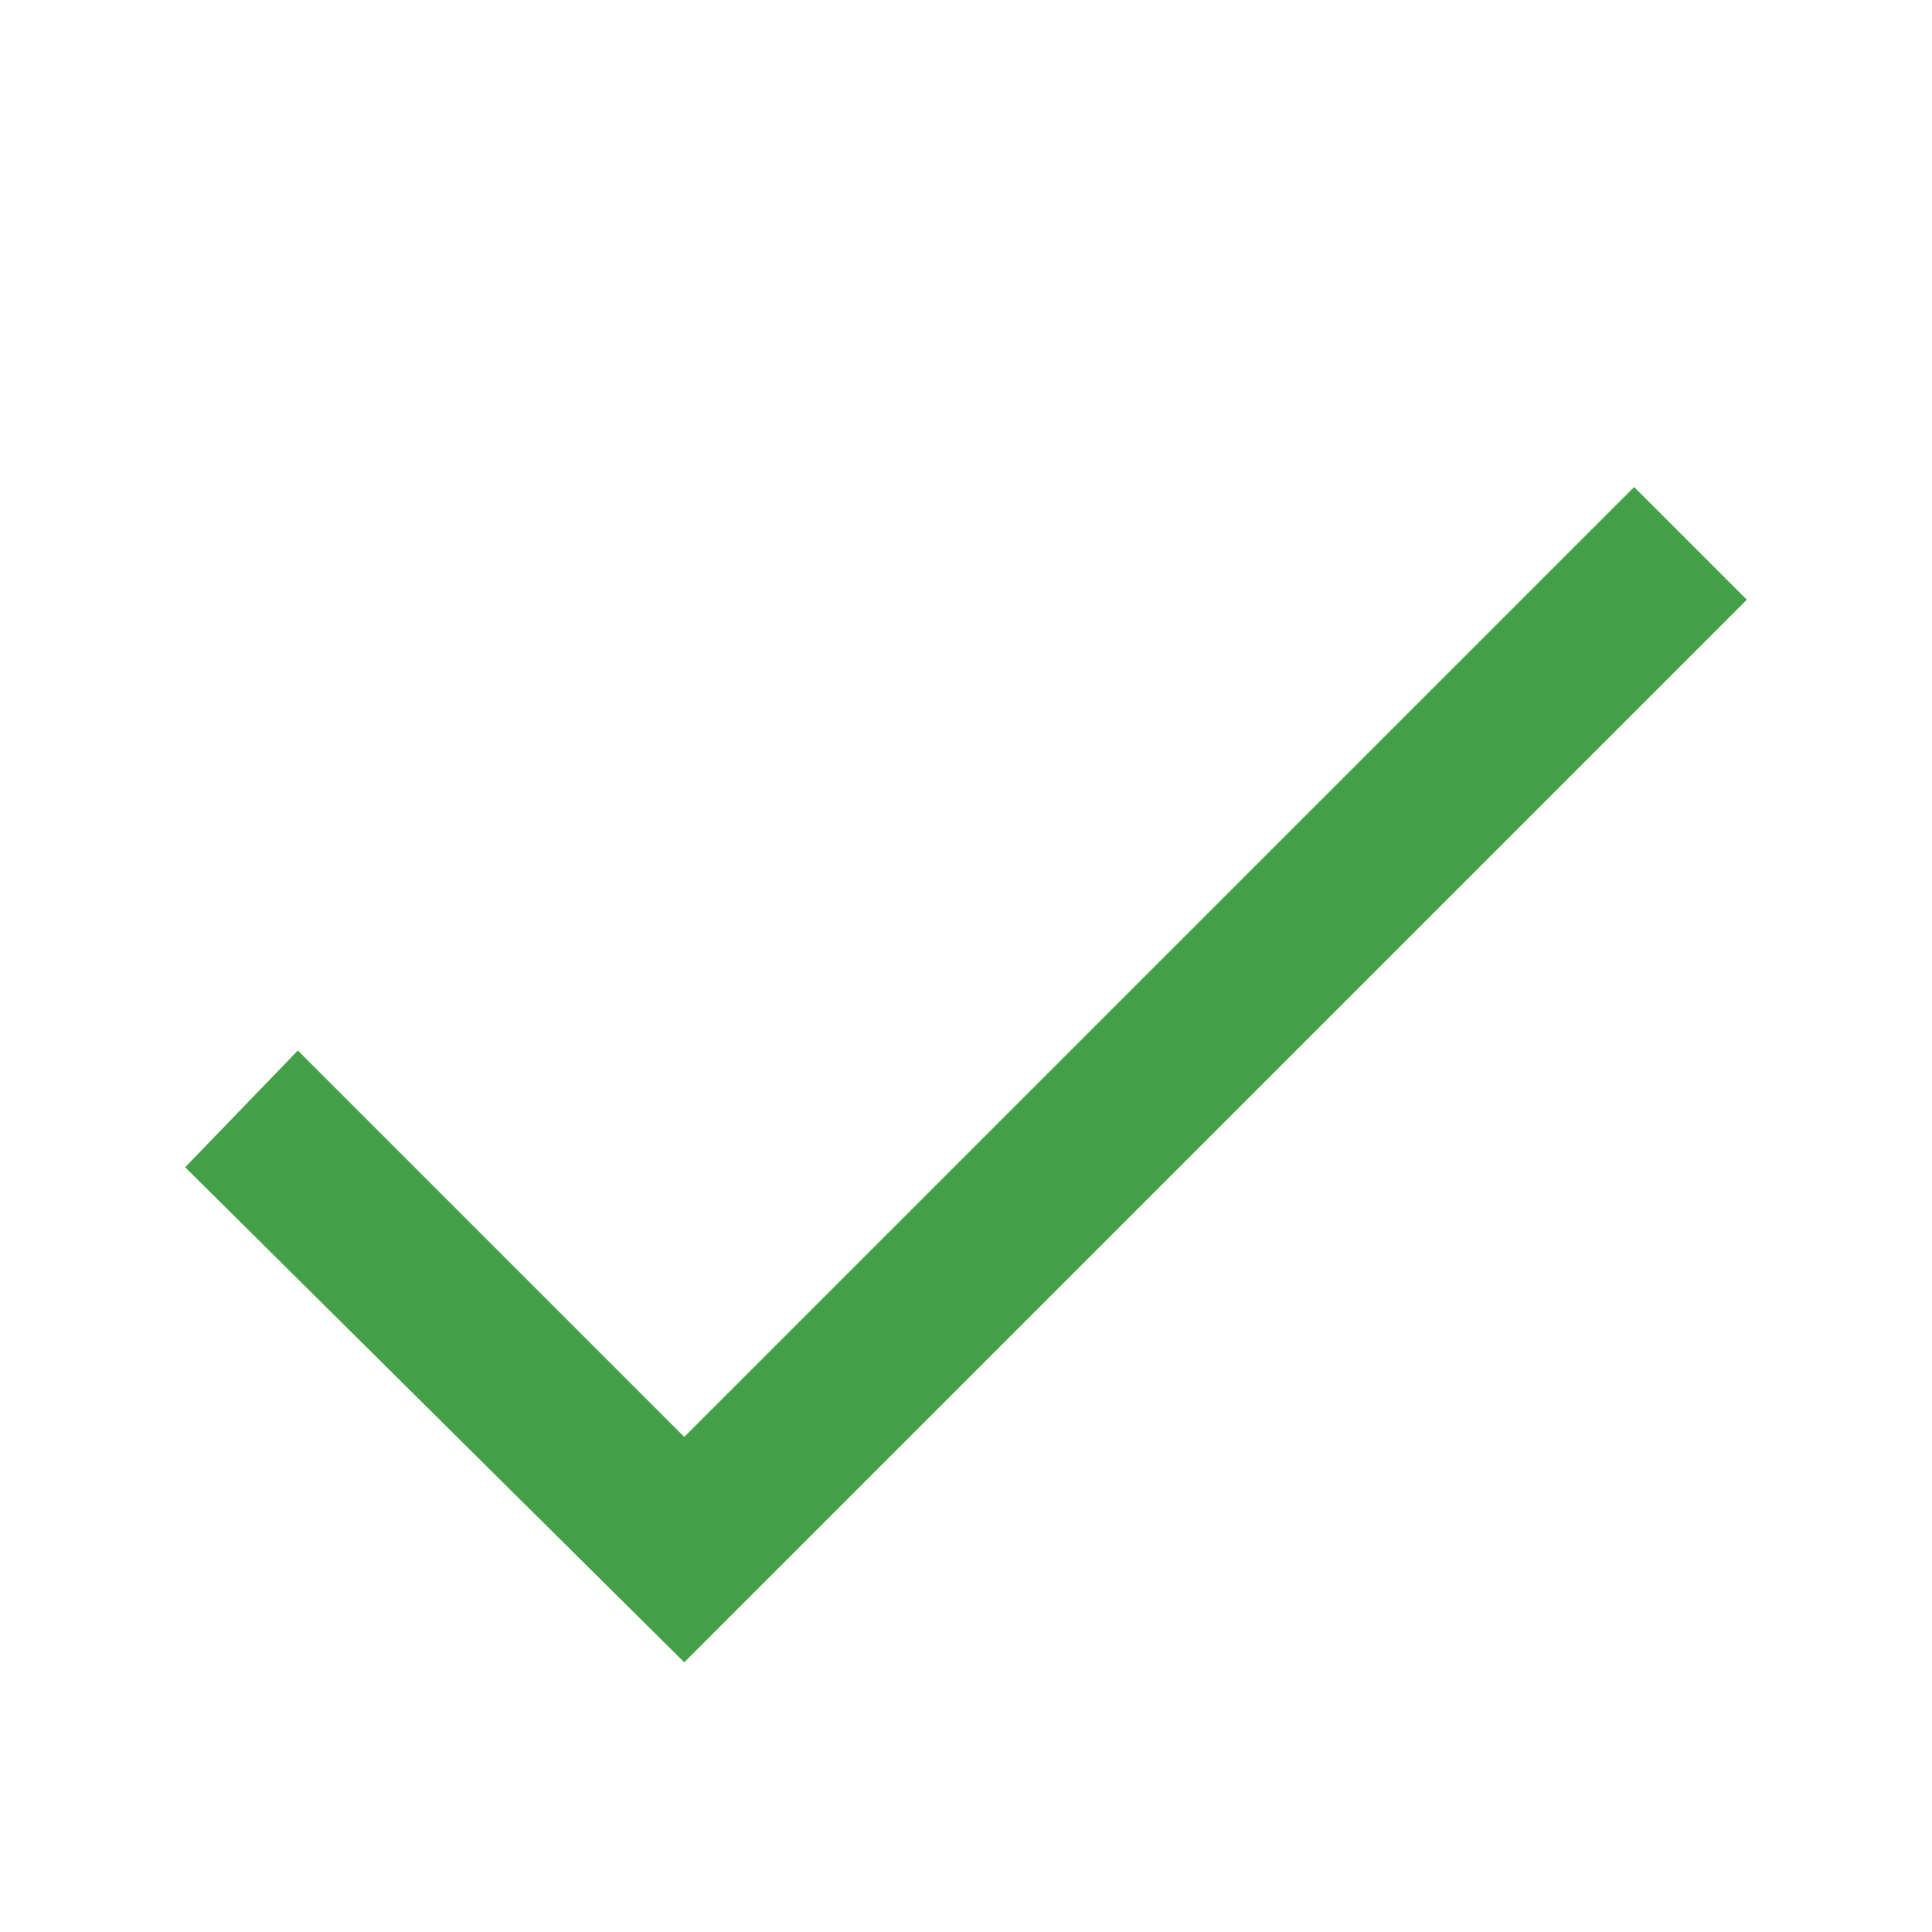
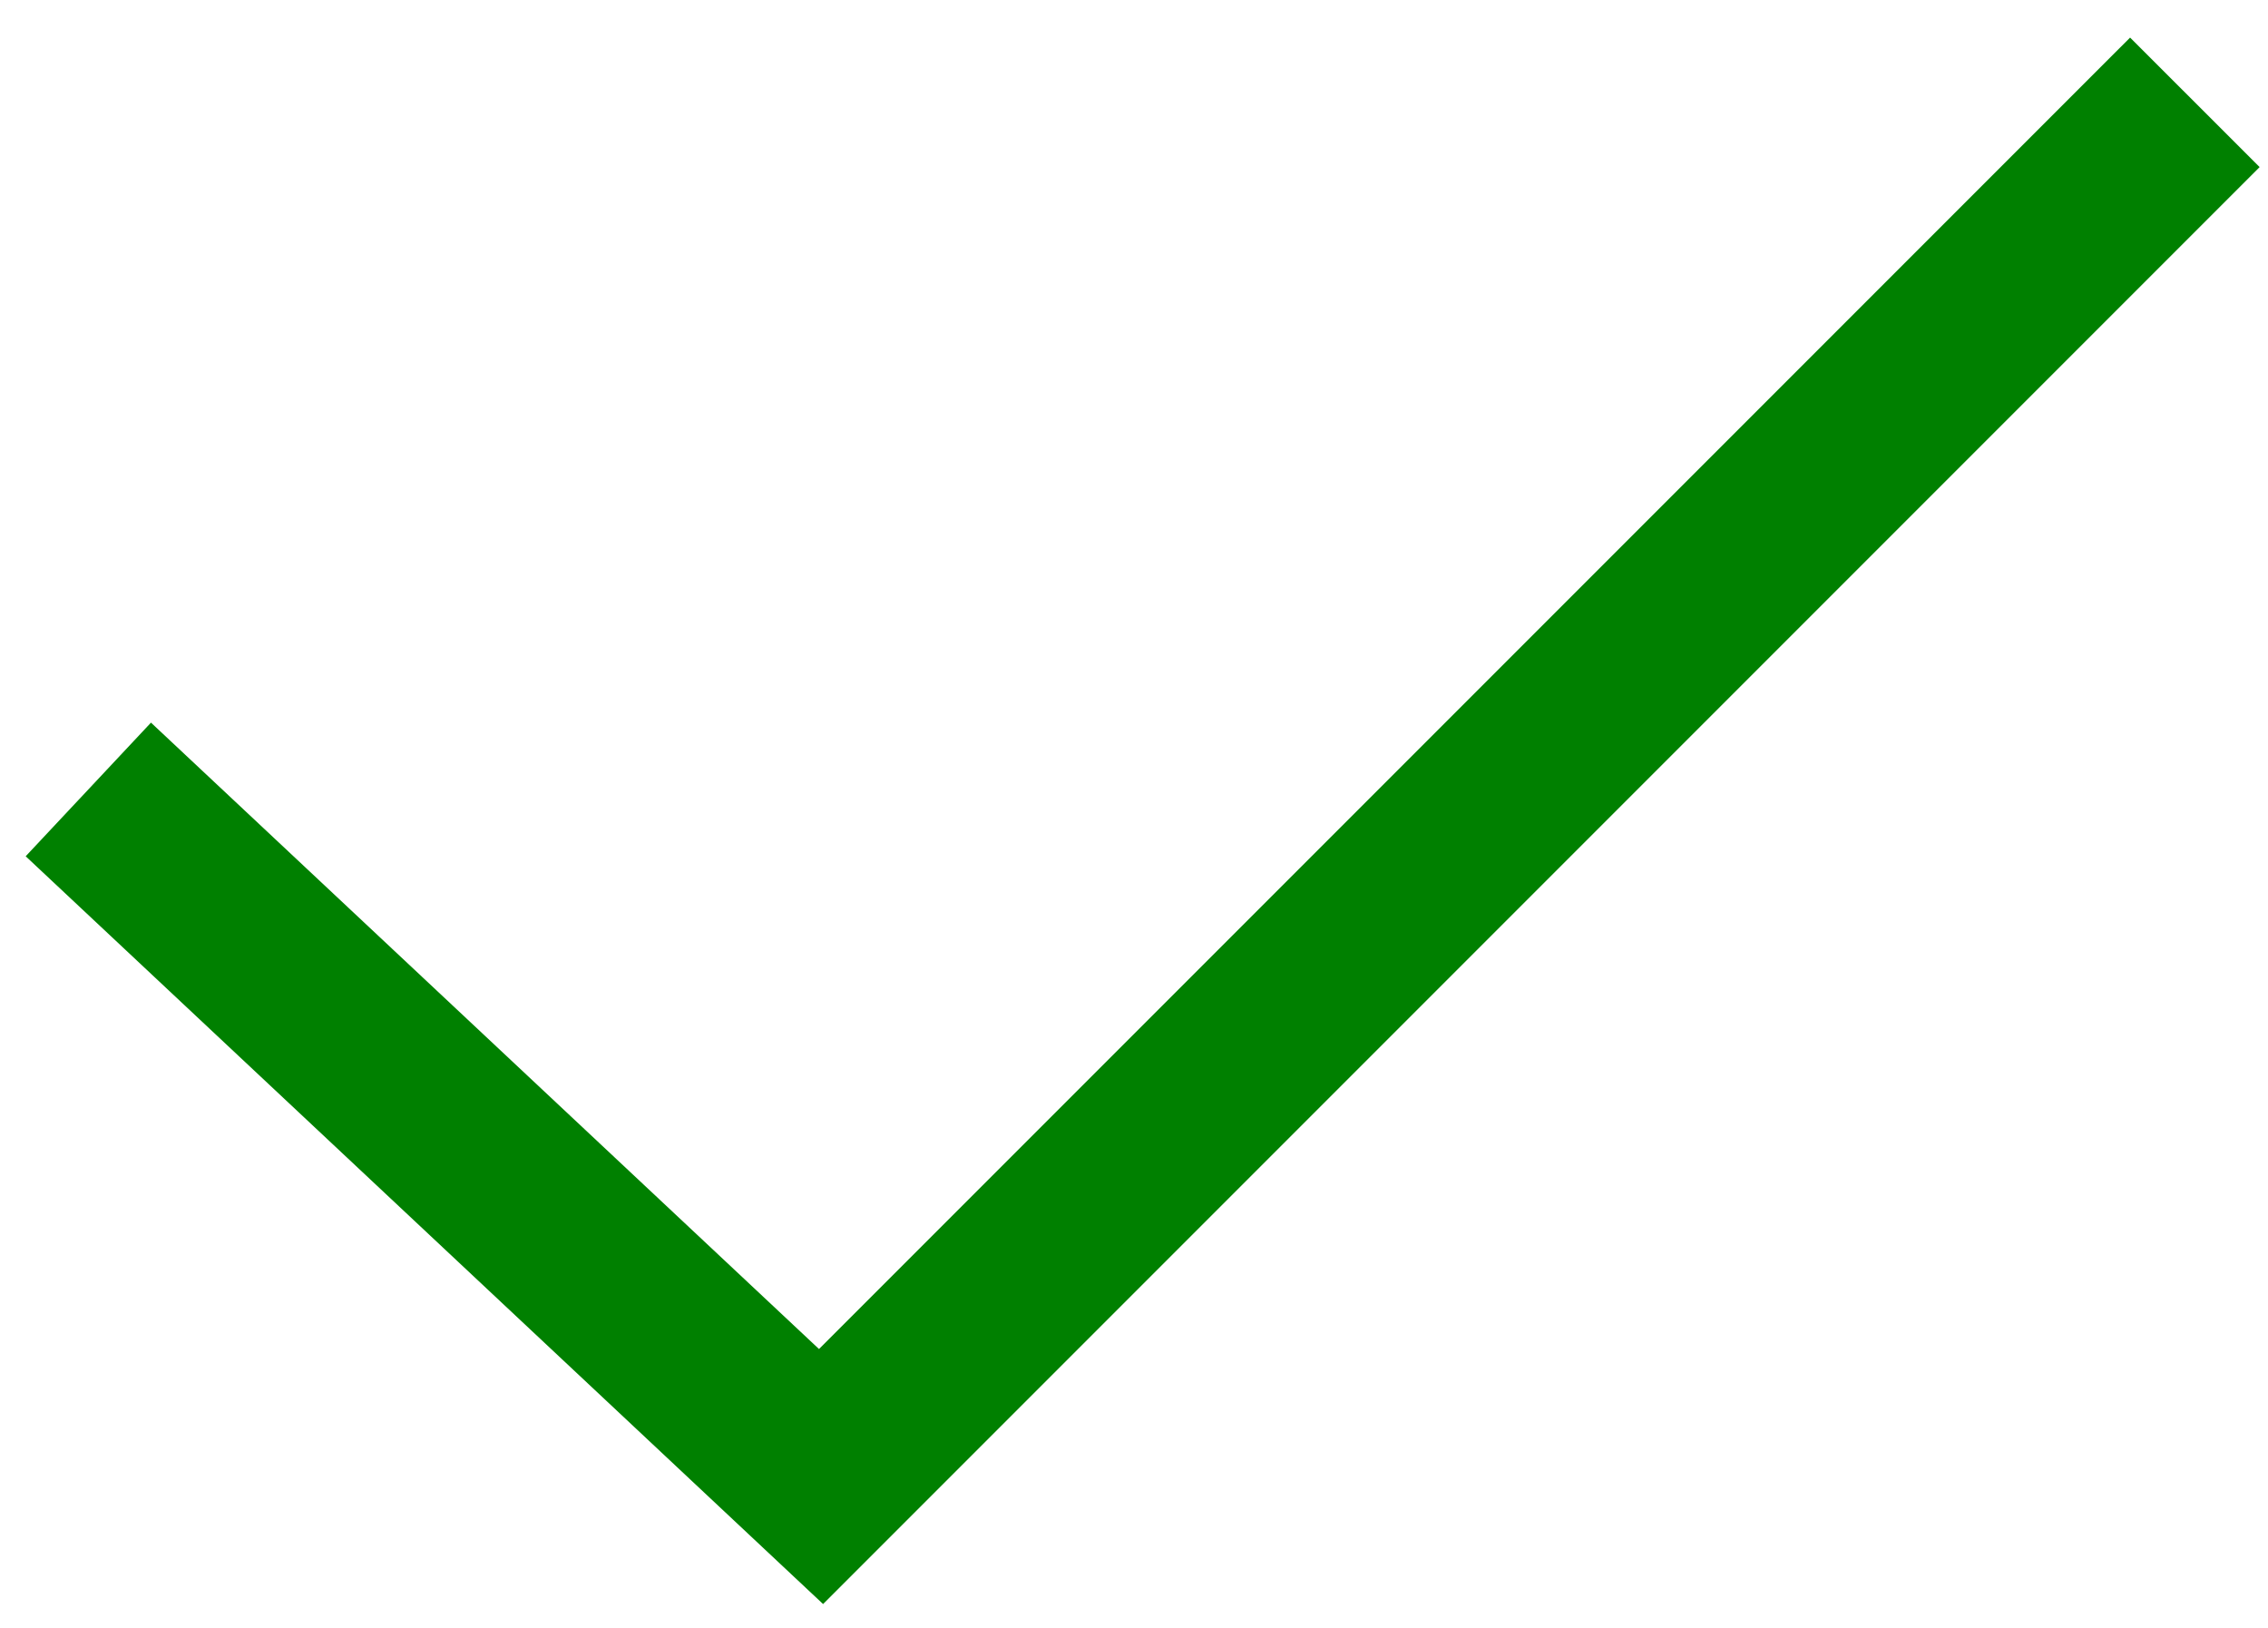
- <svg xmlns="http://www.w3.org/2000/svg" viewBox="0 0 48 48" width="48px" height="48px">
-   <path fill="#43A047" d="M40.6 12.1L17 35.7 7.4 26.1 4.6 29 17 41.3 43.4 14.9z" />
+ <svg xmlns="http://www.w3.org/2000/svg" width="46" height="33" viewBox="0 0 46 33" fill="none">
+   <path d="M16.694 32.524L0.521 17.362L3.062 14.652L16.611 27.353L43.203 0.762L45.83 3.388L16.694 32.524Z" fill="#008000" />
</svg>
